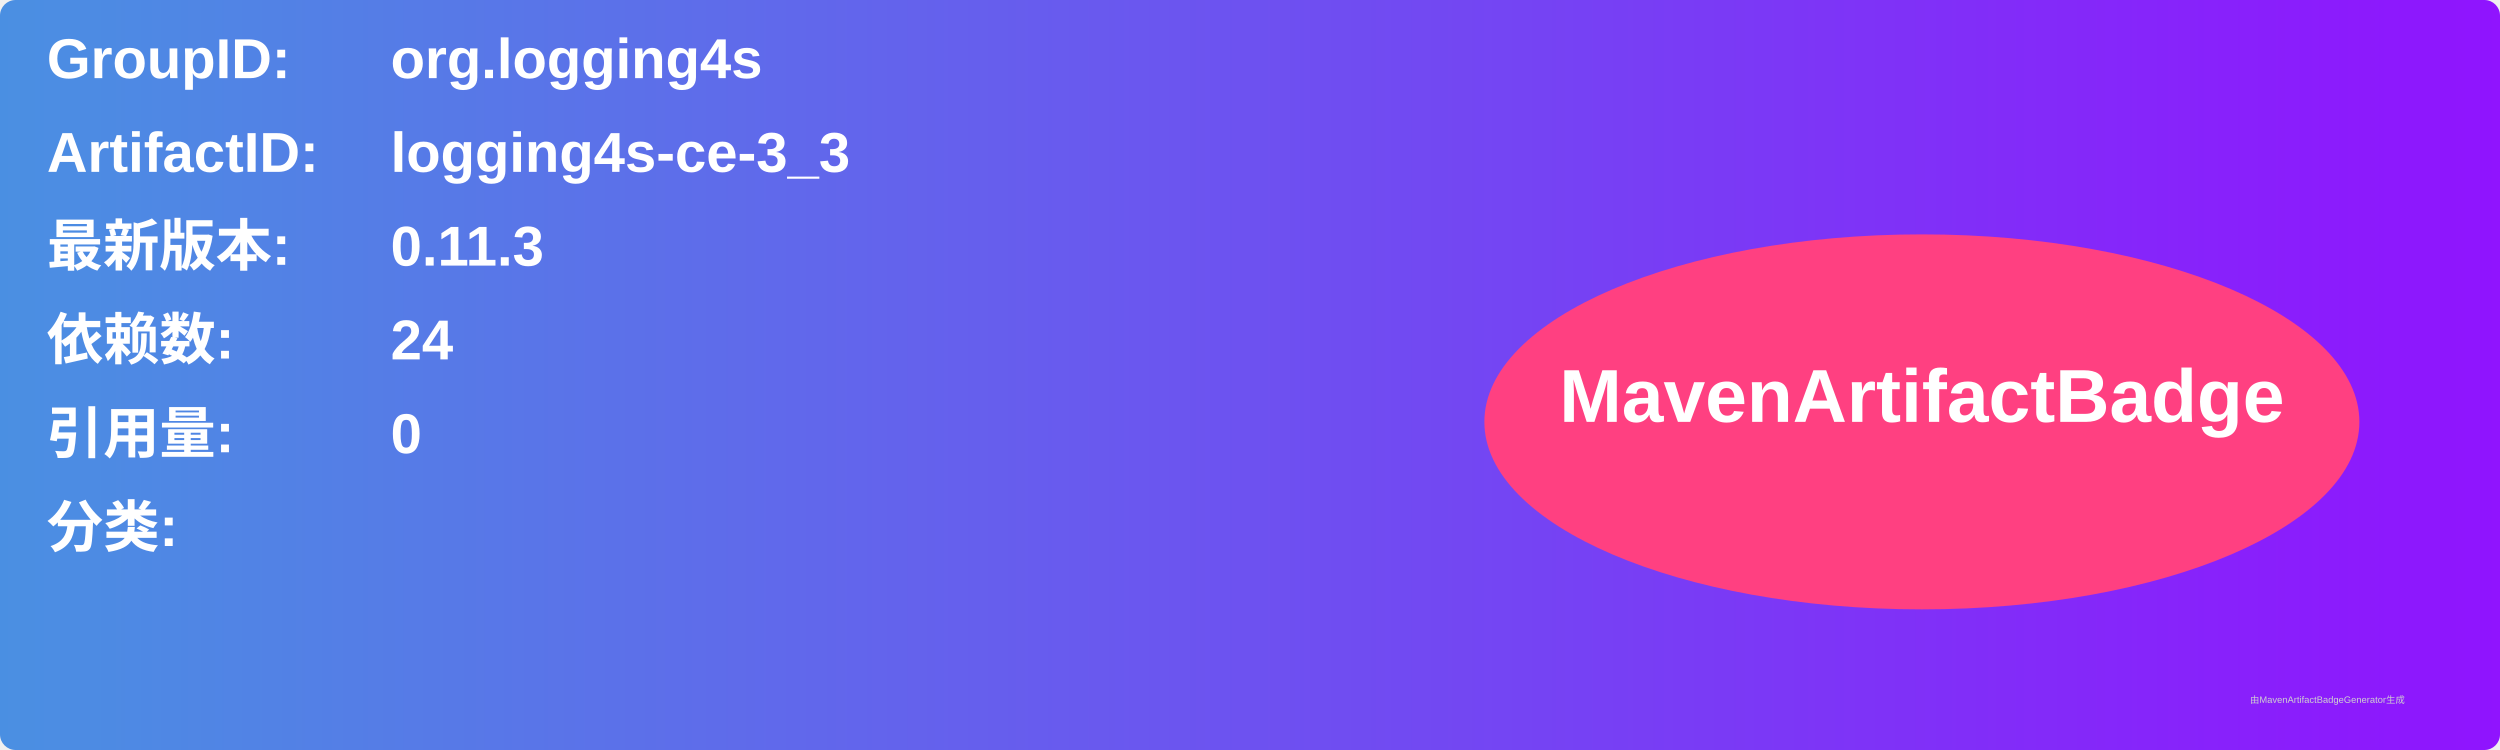
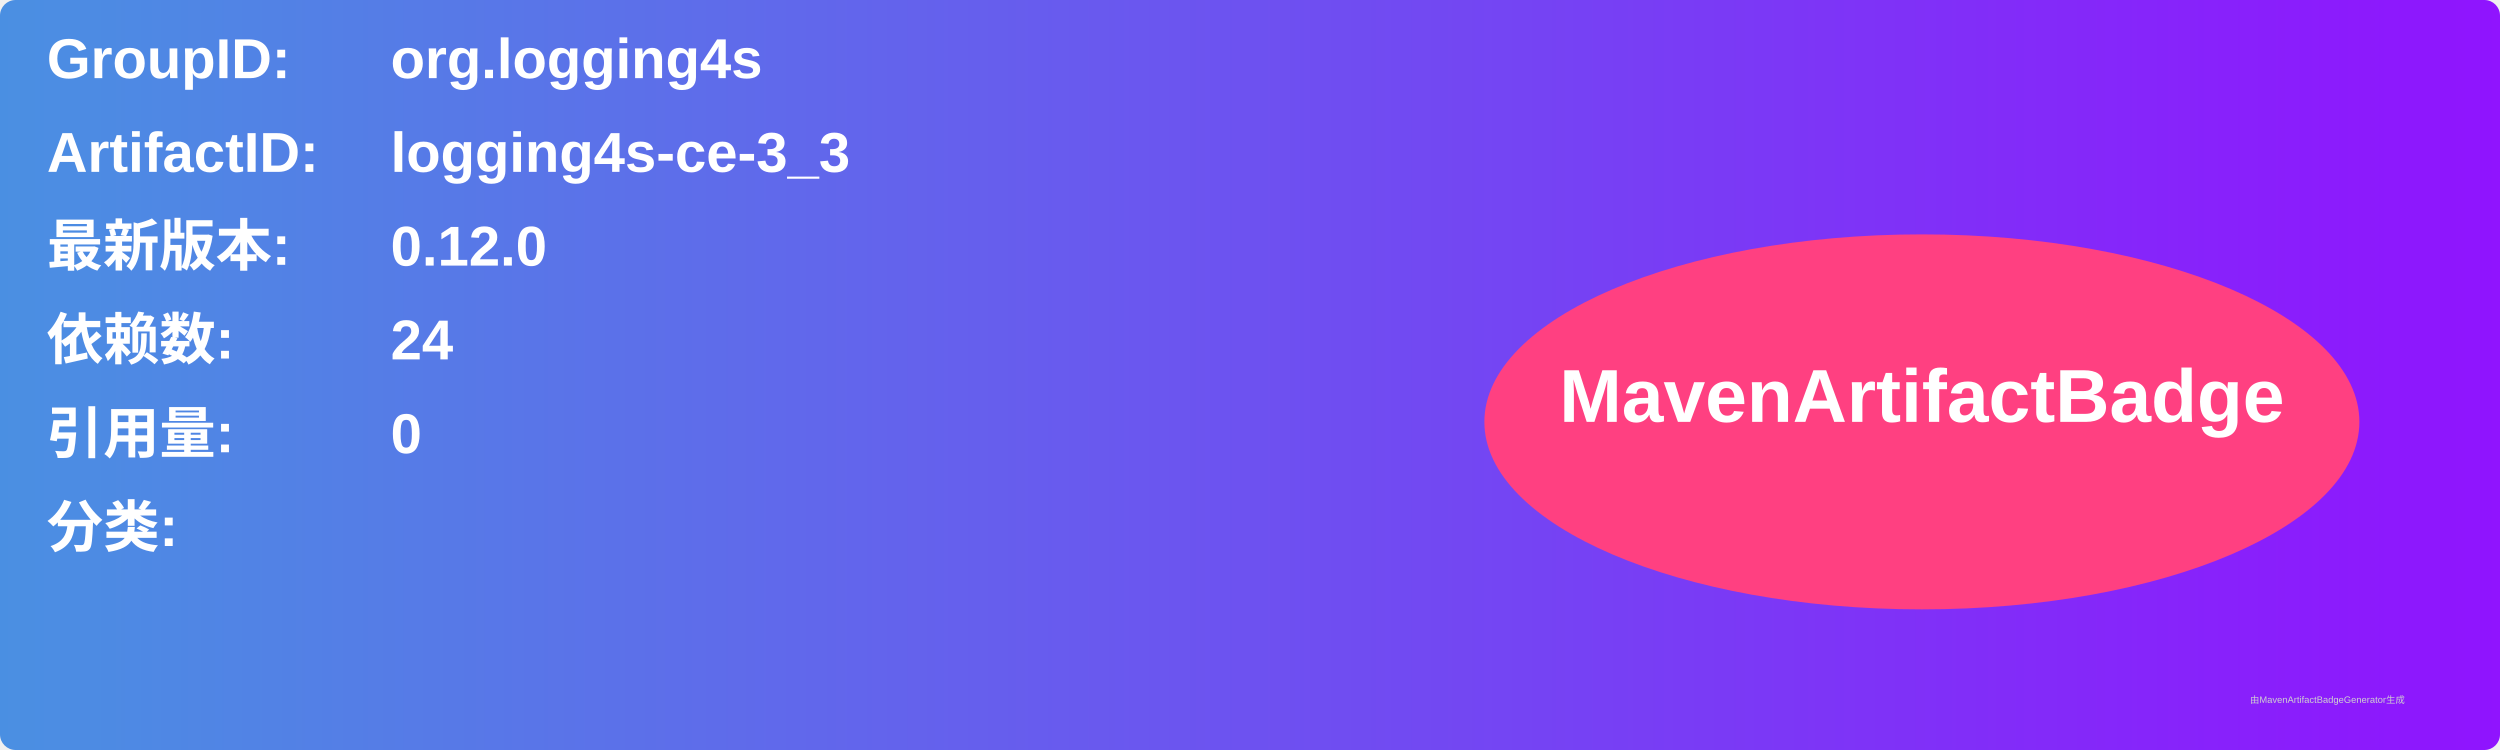
<svg xmlns="http://www.w3.org/2000/svg" width="800" height="240" viewBox="0 0 800 240">
  <linearGradient id="grad" x1="0%" y1="0%" x2="100%" y2="0%">
    <stop offset="0%" stop-color="#4a90e2" />
    <stop offset="100%" stop-color="#9013fe" />
  </linearGradient>
  <rect width="100%" height="100%" rx="5" ry="5" fill="url(#grad)" />
  <g transform="translate(15, 15)">
    <text x="0" y="10" font-family="Arial" font-size="18" fill="white" font-weight="bold" width="260">GroupID:</text>
    <text x="110" y="10" font-family="Arial" font-size="18" fill="white" font-weight="bold" width="460">org.logging4s</text>
    <text x="0" y="40" font-family="Arial" font-size="18" fill="white" font-weight="bold" width="260">ArtifactID:</text>
    <text x="110" y="40" font-family="Arial" font-size="18" fill="white" font-weight="bold" width="460">logging4s-ce-3_3</text>
    <text x="0" y="70" font-family="Arial" font-size="18" fill="white" font-weight="bold">最新版本:</text>
    <text x="110" y="70" font-family="Arial" font-size="18" fill="white" font-weight="bold">
-       <tspan font-weight="bold">0.11.3</tspan>
+       <tspan font-weight="bold">0.12.0</tspan>
    </text>
    <text x="0" y="100" font-family="Arial" font-size="18" fill="white" font-weight="bold">依赖数: </text>
    <text x="110" y="100" font-family="Arial" font-size="18" fill="white">
      <tspan font-weight="bold">24</tspan>
    </text>
    <text x="0" y="130" font-family="Arial" font-size="18" fill="white" font-weight="bold">引用量: </text>
    <text x="110" y="130" font-family="Arial" font-size="18" fill="white">
      <tspan font-weight="bold">0</tspan>
    </text>
    <text x="0" y="160" font-family="Arial" font-size="18" fill="white" font-weight="bold">分类:</text>
    <text x="10" y="190" font-family="Arial" font-size="10" fill="white">
      <tspan font-weight="bold" />
    </text>
    <ellipse cx="600" cy="120" rx="140" ry="60" fill="#ff4081" />
    <text x="600" y="120" text-anchor="middle" font-family="Arial" font-size="24" fill="white" font-weight="bold">MavenArtifactBadge</text>
  </g>
  <text x="720" y="225" font-family="Arial" font-size="3" fill="#d0d0d0">由MavenArtifactBadgeGenerator生成</text>
</svg>
